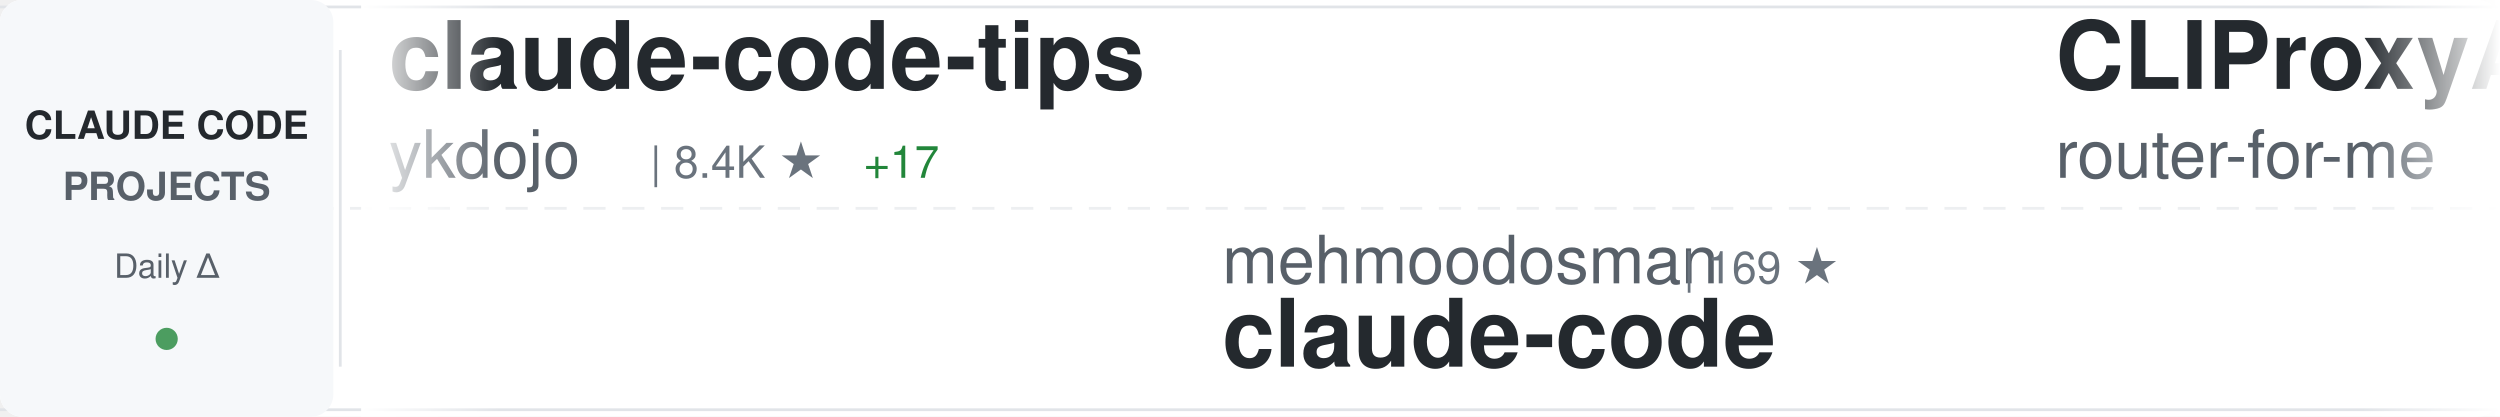
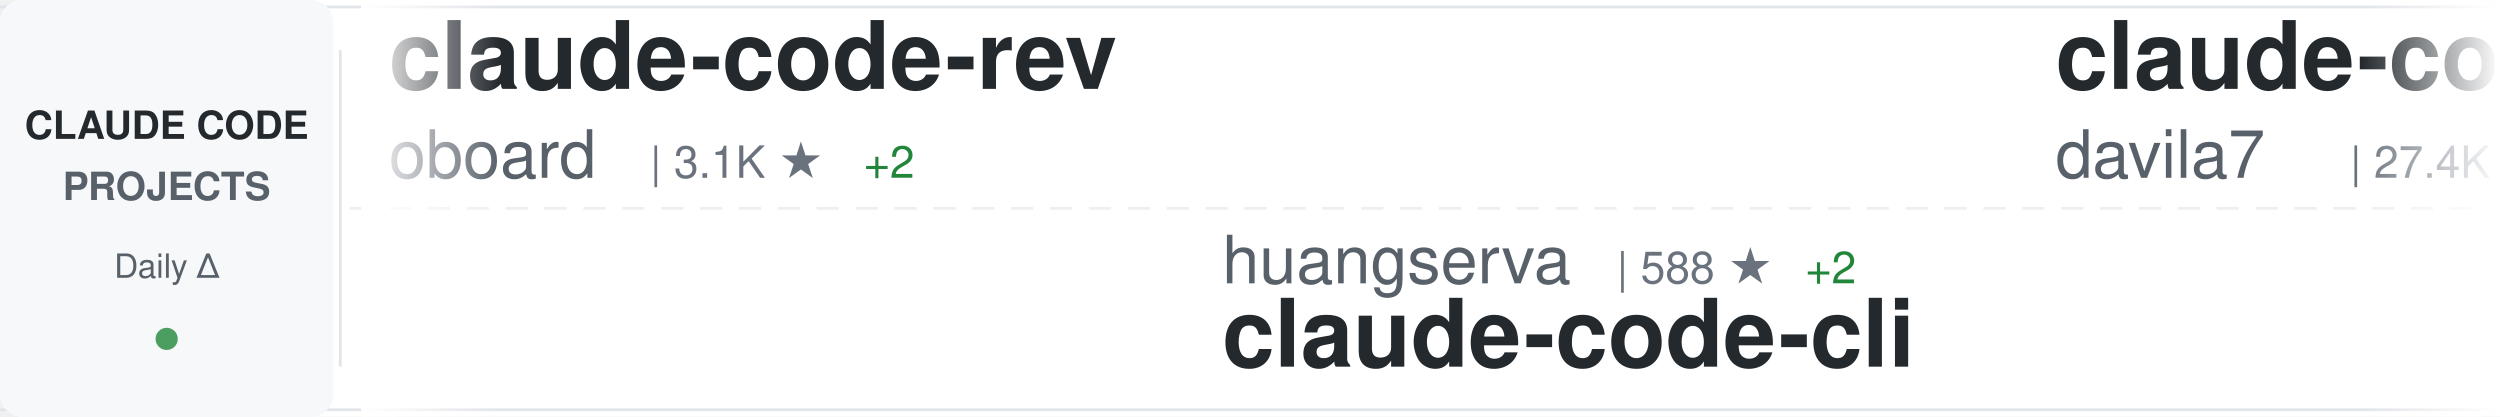
<svg xmlns="http://www.w3.org/2000/svg" width="900" height="150">
  <defs>
    <linearGradient id="awesomeLeftFade" x1="0%" y1="0%" x2="100%" y2="0%">
      <stop offset="0%" style="stop-color:#ffffff;stop-opacity:1" />
      <stop offset="100%" style="stop-color:#ffffff;stop-opacity:0" />
    </linearGradient>
    <linearGradient id="awesomeRightFade" x1="0%" y1="0%" x2="100%" y2="0%">
      <stop offset="0%" style="stop-color:#ffffff;stop-opacity:0" />
      <stop offset="100%" style="stop-color:#ffffff;stop-opacity:1" />
    </linearGradient>
  </defs>
  <rect width="900" height="150" fill="#ffffff" rx="8" />
  <rect x="0" y="2" width="900" height="1" fill="#e1e4e8" />
  <rect x="0" y="147" width="900" height="1" fill="#e1e4e8" />
  <line x1="0" y1="75" x2="900" y2="75" stroke="#e1e4e8" stroke-width="1" stroke-dasharray="8 6" opacity="0.6" />
  <rect x="0" y="0" width="120" height="150" fill="#f6f8fa" rx="8" />
  <text x="60" y="50" font-family="-apple-system, BlinkMacSystemFont, 'Segoe UI', Helvetica, Arial, sans-serif" font-size="14" font-weight="600" fill="#24292e" text-anchor="middle">CLAUDE CODE</text>
  <text x="60" y="72" font-family="-apple-system, BlinkMacSystemFont, 'Segoe UI', Helvetica, Arial, sans-serif" font-size="14" font-weight="600" fill="#586069" text-anchor="middle">PROJECTS</text>
  <text x="60" y="100" font-family="-apple-system, BlinkMacSystemFont, 'Segoe UI', Helvetica, Arial, sans-serif" font-size="12" font-weight="500" fill="#586069" text-anchor="middle">Daily Δ</text>
  <circle cx="60" cy="122" r="4" fill="#22863a" opacity="0.8" />
  <rect x="122" y="18" width="1" height="114" fill="#e1e4e8" />
  <clipPath id="awesomeTickerClip">
    <rect x="130" y="0" width="770" height="150" />
  </clipPath>
  <g clip-path="url(#awesomeTickerClip)">
    <g id="awesomeTickerItems">
      <animateTransform attributeName="transform" attributeType="XML" type="translate" from="0 0" to="-3000 0" dur="54s" repeatCount="indefinite" />
      <g transform="translate(0, 0)">
-         <text x="140" y="32" font-family="-apple-system, BlinkMacSystemFont, 'Segoe UI', Helvetica, Arial, sans-serif" font-size="34" font-weight="600" fill="#24292e">claude-code-tips</text>
-         <text x="140" y="64" font-family="-apple-system, BlinkMacSystemFont, 'Segoe UI', Helvetica, Arial, sans-serif" font-size="24" font-weight="400" fill="#586069">ykdojo</text>
-         <text x="234" y="64" font-family="-apple-system, BlinkMacSystemFont, 'Segoe UI', Helvetica, Arial, sans-serif" font-size="16" font-weight="500" fill="#6a737d">| 8.4K ★</text>
-         <text x="311" y="64" font-family="-apple-system, BlinkMacSystemFont, 'Segoe UI', Helvetica, Arial, sans-serif" font-size="16" font-weight="500" fill="#22863a"> +17</text>
+         <text x="140" y="32" font-family="-apple-system, BlinkMacSystemFont, 'Segoe UI', Helvetica, Arial, sans-serif" font-size="34" font-weight="600" fill="#24292e">claude-code-rev</text>
+         <text x="140" y="64" font-family="-apple-system, BlinkMacSystemFont, 'Segoe UI', Helvetica, Arial, sans-serif" font-size="24" font-weight="400" fill="#586069">oboard</text>
+         <text x="234" y="64" font-family="-apple-system, BlinkMacSystemFont, 'Segoe UI', Helvetica, Arial, sans-serif" font-size="16" font-weight="500" fill="#6a737d">| 3.1K ★</text>
+         <text x="311" y="64" font-family="-apple-system, BlinkMacSystemFont, 'Segoe UI', Helvetica, Arial, sans-serif" font-size="16" font-weight="500" fill="#22863a"> +2</text>
      </g>
      <g transform="translate(300, 0)">
-         <text x="140" y="102" font-family="-apple-system, BlinkMacSystemFont, 'Segoe UI', Helvetica, Arial, sans-serif" font-size="24" font-weight="400" fill="#586069">mehmoodosman</text>
-         <text x="306" y="102" font-family="-apple-system, BlinkMacSystemFont, 'Segoe UI', Helvetica, Arial, sans-serif" font-size="16" font-weight="500" fill="#6a737d">| 169 ★</text>
-         <text x="140" y="132" font-family="-apple-system, BlinkMacSystemFont, 'Segoe UI', Helvetica, Arial, sans-serif" font-size="34" font-weight="600" fill="#24292e">claude-code</text>
+         <text x="140" y="102" font-family="-apple-system, BlinkMacSystemFont, 'Segoe UI', Helvetica, Arial, sans-serif" font-size="24" font-weight="400" fill="#586069">huangserva</text>
+         <text x="282" y="102" font-family="-apple-system, BlinkMacSystemFont, 'Segoe UI', Helvetica, Arial, sans-serif" font-size="16" font-weight="500" fill="#6a737d">| 588 ★</text>
+         <text x="350" y="102" font-family="-apple-system, BlinkMacSystemFont, 'Segoe UI', Helvetica, Arial, sans-serif" font-size="16" font-weight="500" fill="#22863a"> +2</text>
+         <text x="140" y="132" font-family="-apple-system, BlinkMacSystemFont, 'Segoe UI', Helvetica, Arial, sans-serif" font-size="34" font-weight="600" fill="#24292e">claude-code-cli</text>
      </g>
      <g transform="translate(600, 0)">
-         <text x="140" y="32" font-family="-apple-system, BlinkMacSystemFont, 'Segoe UI', Helvetica, Arial, sans-serif" font-size="34" font-weight="600" fill="#24292e">CLIProxyAPI</text>
-         <text x="140" y="64" font-family="-apple-system, BlinkMacSystemFont, 'Segoe UI', Helvetica, Arial, sans-serif" font-size="24" font-weight="400" fill="#586069">router-for-me</text>
-         <text x="318" y="64" font-family="-apple-system, BlinkMacSystemFont, 'Segoe UI', Helvetica, Arial, sans-serif" font-size="16" font-weight="500" fill="#6a737d">| 33.6K ★</text>
-         <text x="404" y="64" font-family="-apple-system, BlinkMacSystemFont, 'Segoe UI', Helvetica, Arial, sans-serif" font-size="16" font-weight="500" fill="#22863a"> +239</text>
+         <text x="140" y="32" font-family="-apple-system, BlinkMacSystemFont, 'Segoe UI', Helvetica, Arial, sans-serif" font-size="34" font-weight="600" fill="#24292e">claude-code-templates</text>
+         <text x="140" y="64" font-family="-apple-system, BlinkMacSystemFont, 'Segoe UI', Helvetica, Arial, sans-serif" font-size="24" font-weight="400" fill="#586069">davila7</text>
+         <text x="246" y="64" font-family="-apple-system, BlinkMacSystemFont, 'Segoe UI', Helvetica, Arial, sans-serif" font-size="16" font-weight="500" fill="#6a737d">| 27.4K ★</text>
+         <text x="332" y="64" font-family="-apple-system, BlinkMacSystemFont, 'Segoe UI', Helvetica, Arial, sans-serif" font-size="16" font-weight="500" fill="#22863a"> +31</text>
      </g>
      <g transform="translate(900, 0)">
-         <text x="140" y="102" font-family="-apple-system, BlinkMacSystemFont, 'Segoe UI', Helvetica, Arial, sans-serif" font-size="24" font-weight="400" fill="#586069">anthropics</text>
-         <text x="282" y="102" font-family="-apple-system, BlinkMacSystemFont, 'Segoe UI', Helvetica, Arial, sans-serif" font-size="16" font-weight="500" fill="#6a737d">| 137.7K ★</text>
-         <text x="377" y="102" font-family="-apple-system, BlinkMacSystemFont, 'Segoe UI', Helvetica, Arial, sans-serif" font-size="16" font-weight="500" fill="#22863a"> +590</text>
-         <text x="140" y="132" font-family="-apple-system, BlinkMacSystemFont, 'Segoe UI', Helvetica, Arial, sans-serif" font-size="34" font-weight="600" fill="#24292e">skills</text>
+         <text x="140" y="102" font-family="-apple-system, BlinkMacSystemFont, 'Segoe UI', Helvetica, Arial, sans-serif" font-size="24" font-weight="400" fill="#586069">alejandrobalderas</text>
+         <text x="366" y="102" font-family="-apple-system, BlinkMacSystemFont, 'Segoe UI', Helvetica, Arial, sans-serif" font-size="16" font-weight="500" fill="#6a737d">| 1.9K ★</text>
+         <text x="443" y="102" font-family="-apple-system, BlinkMacSystemFont, 'Segoe UI', Helvetica, Arial, sans-serif" font-size="16" font-weight="500" fill="#22863a"> +6</text>
+         <text x="140" y="132" font-family="-apple-system, BlinkMacSystemFont, 'Segoe UI', Helvetica, Arial, sans-serif" font-size="34" font-weight="600" fill="#24292e">claude-code-from-source</text>
      </g>
      <g transform="translate(1200, 0)">
-         <text x="140" y="32" font-family="-apple-system, BlinkMacSystemFont, 'Segoe UI', Helvetica, Arial, sans-serif" font-size="34" font-weight="600" fill="#24292e">sc-claude-code-files</text>
-         <text x="140" y="64" font-family="-apple-system, BlinkMacSystemFont, 'Segoe UI', Helvetica, Arial, sans-serif" font-size="24" font-weight="400" fill="#586069">https-deeplearning-ai</text>
-         <text x="414" y="64" font-family="-apple-system, BlinkMacSystemFont, 'Segoe UI', Helvetica, Arial, sans-serif" font-size="16" font-weight="500" fill="#6a737d">| 514 ★</text>
-         <text x="482" y="64" font-family="-apple-system, BlinkMacSystemFont, 'Segoe UI', Helvetica, Arial, sans-serif" font-size="16" font-weight="500" fill="#22863a"> +2</text>
+         <text x="140" y="32" font-family="-apple-system, BlinkMacSystemFont, 'Segoe UI', Helvetica, Arial, sans-serif" font-size="34" font-weight="600" fill="#24292e">Claude-Code-Game-Studios</text>
+         <text x="140" y="64" font-family="-apple-system, BlinkMacSystemFont, 'Segoe UI', Helvetica, Arial, sans-serif" font-size="24" font-weight="400" fill="#586069">Donchitos</text>
+         <text x="270" y="64" font-family="-apple-system, BlinkMacSystemFont, 'Segoe UI', Helvetica, Arial, sans-serif" font-size="16" font-weight="500" fill="#6a737d">| 19.4K ★</text>
+         <text x="356" y="64" font-family="-apple-system, BlinkMacSystemFont, 'Segoe UI', Helvetica, Arial, sans-serif" font-size="16" font-weight="500" fill="#22863a"> +203</text>
      </g>
      <g transform="translate(1500, 0)">
-         <text x="140" y="102" font-family="-apple-system, BlinkMacSystemFont, 'Segoe UI', Helvetica, Arial, sans-serif" font-size="24" font-weight="400" fill="#586069">davila7</text>
-         <text x="246" y="102" font-family="-apple-system, BlinkMacSystemFont, 'Segoe UI', Helvetica, Arial, sans-serif" font-size="16" font-weight="500" fill="#6a737d">| 27.4K ★</text>
-         <text x="332" y="102" font-family="-apple-system, BlinkMacSystemFont, 'Segoe UI', Helvetica, Arial, sans-serif" font-size="16" font-weight="500" fill="#22863a"> +31</text>
-         <text x="140" y="132" font-family="-apple-system, BlinkMacSystemFont, 'Segoe UI', Helvetica, Arial, sans-serif" font-size="34" font-weight="600" fill="#24292e">claude-code-templates</text>
+         <text x="140" y="102" font-family="-apple-system, BlinkMacSystemFont, 'Segoe UI', Helvetica, Arial, sans-serif" font-size="24" font-weight="400" fill="#586069">RichardAtCT</text>
+         <text x="294" y="102" font-family="-apple-system, BlinkMacSystemFont, 'Segoe UI', Helvetica, Arial, sans-serif" font-size="16" font-weight="500" fill="#6a737d">| 2.6K ★</text>
+         <text x="371" y="102" font-family="-apple-system, BlinkMacSystemFont, 'Segoe UI', Helvetica, Arial, sans-serif" font-size="16" font-weight="500" fill="#22863a"> +3</text>
+         <text x="140" y="132" font-family="-apple-system, BlinkMacSystemFont, 'Segoe UI', Helvetica, Arial, sans-serif" font-size="34" font-weight="600" fill="#24292e">claude-code-telegram</text>
      </g>
      <g transform="translate(1800, 0)">
-         <text x="140" y="32" font-family="-apple-system, BlinkMacSystemFont, 'Segoe UI', Helvetica, Arial, sans-serif" font-size="34" font-weight="600" fill="#24292e">claude-code</text>
-         <text x="140" y="64" font-family="-apple-system, BlinkMacSystemFont, 'Segoe UI', Helvetica, Arial, sans-serif" font-size="24" font-weight="400" fill="#586069">isboyjc</text>
-         <text x="246" y="64" font-family="-apple-system, BlinkMacSystemFont, 'Segoe UI', Helvetica, Arial, sans-serif" font-size="16" font-weight="500" fill="#6a737d">| 156 ★</text>
+         <text x="140" y="32" font-family="-apple-system, BlinkMacSystemFont, 'Segoe UI', Helvetica, Arial, sans-serif" font-size="34" font-weight="600" fill="#24292e">claude-code-ultimate-gui...</text>
+         <text x="140" y="64" font-family="-apple-system, BlinkMacSystemFont, 'Segoe UI', Helvetica, Arial, sans-serif" font-size="24" font-weight="400" fill="#586069">FlorianBruniaux</text>
+         <text x="342" y="64" font-family="-apple-system, BlinkMacSystemFont, 'Segoe UI', Helvetica, Arial, sans-serif" font-size="16" font-weight="500" fill="#6a737d">| 4.4K ★</text>
+         <text x="419" y="64" font-family="-apple-system, BlinkMacSystemFont, 'Segoe UI', Helvetica, Arial, sans-serif" font-size="16" font-weight="500" fill="#22863a"> +16</text>
      </g>
      <g transform="translate(2100, 0)">
-         <text x="140" y="102" font-family="-apple-system, BlinkMacSystemFont, 'Segoe UI', Helvetica, Arial, sans-serif" font-size="24" font-weight="400" fill="#586069">chauncygu</text>
-         <text x="270" y="102" font-family="-apple-system, BlinkMacSystemFont, 'Segoe UI', Helvetica, Arial, sans-serif" font-size="16" font-weight="500" fill="#6a737d">| 2.5K ★</text>
-         <text x="347" y="102" font-family="-apple-system, BlinkMacSystemFont, 'Segoe UI', Helvetica, Arial, sans-serif" font-size="16" font-weight="500" fill="#22863a"> +4</text>
-         <text x="140" y="132" font-family="-apple-system, BlinkMacSystemFont, 'Segoe UI', Helvetica, Arial, sans-serif" font-size="34" font-weight="600" fill="#24292e">collection-claude-code-s...</text>
+         <text x="140" y="102" font-family="-apple-system, BlinkMacSystemFont, 'Segoe UI', Helvetica, Arial, sans-serif" font-size="24" font-weight="400" fill="#586069">feiskyer</text>
+         <text x="258" y="102" font-family="-apple-system, BlinkMacSystemFont, 'Segoe UI', Helvetica, Arial, sans-serif" font-size="16" font-weight="500" fill="#6a737d">| 1.5K ★</text>
+         <text x="335" y="102" font-family="-apple-system, BlinkMacSystemFont, 'Segoe UI', Helvetica, Arial, sans-serif" font-size="16" font-weight="500" fill="#22863a"> +2</text>
+         <text x="140" y="132" font-family="-apple-system, BlinkMacSystemFont, 'Segoe UI', Helvetica, Arial, sans-serif" font-size="34" font-weight="600" fill="#24292e">claude-code-settings</text>
      </g>
      <g transform="translate(2400, 0)">
-         <text x="140" y="32" font-family="-apple-system, BlinkMacSystemFont, 'Segoe UI', Helvetica, Arial, sans-serif" font-size="34" font-weight="600" fill="#24292e">claude-skills</text>
-         <text x="140" y="64" font-family="-apple-system, BlinkMacSystemFont, 'Segoe UI', Helvetica, Arial, sans-serif" font-size="24" font-weight="400" fill="#586069">alirezarezvani</text>
-         <text x="330" y="64" font-family="-apple-system, BlinkMacSystemFont, 'Segoe UI', Helvetica, Arial, sans-serif" font-size="16" font-weight="500" fill="#6a737d">| 15.5K ★</text>
-         <text x="416" y="64" font-family="-apple-system, BlinkMacSystemFont, 'Segoe UI', Helvetica, Arial, sans-serif" font-size="16" font-weight="500" fill="#22863a"> +163</text>
+         <text x="140" y="32" font-family="-apple-system, BlinkMacSystemFont, 'Segoe UI', Helvetica, Arial, sans-serif" font-size="34" font-weight="600" fill="#24292e">Claude-Code-Workflow</text>
+         <text x="140" y="64" font-family="-apple-system, BlinkMacSystemFont, 'Segoe UI', Helvetica, Arial, sans-serif" font-size="24" font-weight="400" fill="#586069">catlog22</text>
+         <text x="258" y="64" font-family="-apple-system, BlinkMacSystemFont, 'Segoe UI', Helvetica, Arial, sans-serif" font-size="16" font-weight="500" fill="#6a737d">| 2.0K ★</text>
+         <text x="335" y="64" font-family="-apple-system, BlinkMacSystemFont, 'Segoe UI', Helvetica, Arial, sans-serif" font-size="16" font-weight="500" fill="#22863a"> +4</text>
      </g>
      <g transform="translate(2700, 0)">
-         <text x="140" y="102" font-family="-apple-system, BlinkMacSystemFont, 'Segoe UI', Helvetica, Arial, sans-serif" font-size="24" font-weight="400" fill="#586069">lorryjovens-hub</text>
-         <text x="342" y="102" font-family="-apple-system, BlinkMacSystemFont, 'Segoe UI', Helvetica, Arial, sans-serif" font-size="16" font-weight="500" fill="#6a737d">| 1.6K ★</text>
-         <text x="419" y="102" font-family="-apple-system, BlinkMacSystemFont, 'Segoe UI', Helvetica, Arial, sans-serif" font-size="16" font-weight="500" fill="#22863a"> +1</text>
-         <text x="140" y="132" font-family="-apple-system, BlinkMacSystemFont, 'Segoe UI', Helvetica, Arial, sans-serif" font-size="34" font-weight="600" fill="#24292e">claude-code-rust</text>
+         <text x="140" y="102" font-family="-apple-system, BlinkMacSystemFont, 'Segoe UI', Helvetica, Arial, sans-serif" font-size="24" font-weight="400" fill="#586069">SeemSeam</text>
+         <text x="258" y="102" font-family="-apple-system, BlinkMacSystemFont, 'Segoe UI', Helvetica, Arial, sans-serif" font-size="16" font-weight="500" fill="#6a737d">| 2.7K ★</text>
+         <text x="335" y="102" font-family="-apple-system, BlinkMacSystemFont, 'Segoe UI', Helvetica, Arial, sans-serif" font-size="16" font-weight="500" fill="#22863a"> +16</text>
+         <text x="140" y="132" font-family="-apple-system, BlinkMacSystemFont, 'Segoe UI', Helvetica, Arial, sans-serif" font-size="34" font-weight="600" fill="#24292e">claude_codex_bridge</text>
      </g>
      <g transform="translate(3000, 0)">
-         <text x="140" y="32" font-family="-apple-system, BlinkMacSystemFont, 'Segoe UI', Helvetica, Arial, sans-serif" font-size="34" font-weight="600" fill="#24292e">claude-code-tips</text>
-         <text x="140" y="64" font-family="-apple-system, BlinkMacSystemFont, 'Segoe UI', Helvetica, Arial, sans-serif" font-size="24" font-weight="400" fill="#586069">ykdojo</text>
-         <text x="234" y="64" font-family="-apple-system, BlinkMacSystemFont, 'Segoe UI', Helvetica, Arial, sans-serif" font-size="16" font-weight="500" fill="#6a737d">| 8.4K ★</text>
-         <text x="311" y="64" font-family="-apple-system, BlinkMacSystemFont, 'Segoe UI', Helvetica, Arial, sans-serif" font-size="16" font-weight="500" fill="#22863a"> +17</text>
+         <text x="140" y="32" font-family="-apple-system, BlinkMacSystemFont, 'Segoe UI', Helvetica, Arial, sans-serif" font-size="34" font-weight="600" fill="#24292e">claude-code-rev</text>
+         <text x="140" y="64" font-family="-apple-system, BlinkMacSystemFont, 'Segoe UI', Helvetica, Arial, sans-serif" font-size="24" font-weight="400" fill="#586069">oboard</text>
+         <text x="234" y="64" font-family="-apple-system, BlinkMacSystemFont, 'Segoe UI', Helvetica, Arial, sans-serif" font-size="16" font-weight="500" fill="#6a737d">| 3.1K ★</text>
+         <text x="311" y="64" font-family="-apple-system, BlinkMacSystemFont, 'Segoe UI', Helvetica, Arial, sans-serif" font-size="16" font-weight="500" fill="#22863a"> +2</text>
      </g>
      <g transform="translate(3300, 0)">
-         <text x="140" y="102" font-family="-apple-system, BlinkMacSystemFont, 'Segoe UI', Helvetica, Arial, sans-serif" font-size="24" font-weight="400" fill="#586069">mehmoodosman</text>
-         <text x="306" y="102" font-family="-apple-system, BlinkMacSystemFont, 'Segoe UI', Helvetica, Arial, sans-serif" font-size="16" font-weight="500" fill="#6a737d">| 169 ★</text>
-         <text x="140" y="132" font-family="-apple-system, BlinkMacSystemFont, 'Segoe UI', Helvetica, Arial, sans-serif" font-size="34" font-weight="600" fill="#24292e">claude-code</text>
+         <text x="140" y="102" font-family="-apple-system, BlinkMacSystemFont, 'Segoe UI', Helvetica, Arial, sans-serif" font-size="24" font-weight="400" fill="#586069">huangserva</text>
+         <text x="282" y="102" font-family="-apple-system, BlinkMacSystemFont, 'Segoe UI', Helvetica, Arial, sans-serif" font-size="16" font-weight="500" fill="#6a737d">| 588 ★</text>
+         <text x="350" y="102" font-family="-apple-system, BlinkMacSystemFont, 'Segoe UI', Helvetica, Arial, sans-serif" font-size="16" font-weight="500" fill="#22863a"> +2</text>
+         <text x="140" y="132" font-family="-apple-system, BlinkMacSystemFont, 'Segoe UI', Helvetica, Arial, sans-serif" font-size="34" font-weight="600" fill="#24292e">claude-code-cli</text>
      </g>
      <g transform="translate(3600, 0)">
-         <text x="140" y="32" font-family="-apple-system, BlinkMacSystemFont, 'Segoe UI', Helvetica, Arial, sans-serif" font-size="34" font-weight="600" fill="#24292e">CLIProxyAPI</text>
-         <text x="140" y="64" font-family="-apple-system, BlinkMacSystemFont, 'Segoe UI', Helvetica, Arial, sans-serif" font-size="24" font-weight="400" fill="#586069">router-for-me</text>
-         <text x="318" y="64" font-family="-apple-system, BlinkMacSystemFont, 'Segoe UI', Helvetica, Arial, sans-serif" font-size="16" font-weight="500" fill="#6a737d">| 33.6K ★</text>
-         <text x="404" y="64" font-family="-apple-system, BlinkMacSystemFont, 'Segoe UI', Helvetica, Arial, sans-serif" font-size="16" font-weight="500" fill="#22863a"> +239</text>
+         <text x="140" y="32" font-family="-apple-system, BlinkMacSystemFont, 'Segoe UI', Helvetica, Arial, sans-serif" font-size="34" font-weight="600" fill="#24292e">claude-code-templates</text>
+         <text x="140" y="64" font-family="-apple-system, BlinkMacSystemFont, 'Segoe UI', Helvetica, Arial, sans-serif" font-size="24" font-weight="400" fill="#586069">davila7</text>
+         <text x="246" y="64" font-family="-apple-system, BlinkMacSystemFont, 'Segoe UI', Helvetica, Arial, sans-serif" font-size="16" font-weight="500" fill="#6a737d">| 27.4K ★</text>
+         <text x="332" y="64" font-family="-apple-system, BlinkMacSystemFont, 'Segoe UI', Helvetica, Arial, sans-serif" font-size="16" font-weight="500" fill="#22863a"> +31</text>
      </g>
      <g transform="translate(3900, 0)">
-         <text x="140" y="102" font-family="-apple-system, BlinkMacSystemFont, 'Segoe UI', Helvetica, Arial, sans-serif" font-size="24" font-weight="400" fill="#586069">anthropics</text>
-         <text x="282" y="102" font-family="-apple-system, BlinkMacSystemFont, 'Segoe UI', Helvetica, Arial, sans-serif" font-size="16" font-weight="500" fill="#6a737d">| 137.7K ★</text>
-         <text x="377" y="102" font-family="-apple-system, BlinkMacSystemFont, 'Segoe UI', Helvetica, Arial, sans-serif" font-size="16" font-weight="500" fill="#22863a"> +590</text>
-         <text x="140" y="132" font-family="-apple-system, BlinkMacSystemFont, 'Segoe UI', Helvetica, Arial, sans-serif" font-size="34" font-weight="600" fill="#24292e">skills</text>
+         <text x="140" y="102" font-family="-apple-system, BlinkMacSystemFont, 'Segoe UI', Helvetica, Arial, sans-serif" font-size="24" font-weight="400" fill="#586069">alejandrobalderas</text>
+         <text x="366" y="102" font-family="-apple-system, BlinkMacSystemFont, 'Segoe UI', Helvetica, Arial, sans-serif" font-size="16" font-weight="500" fill="#6a737d">| 1.9K ★</text>
+         <text x="443" y="102" font-family="-apple-system, BlinkMacSystemFont, 'Segoe UI', Helvetica, Arial, sans-serif" font-size="16" font-weight="500" fill="#22863a"> +6</text>
+         <text x="140" y="132" font-family="-apple-system, BlinkMacSystemFont, 'Segoe UI', Helvetica, Arial, sans-serif" font-size="34" font-weight="600" fill="#24292e">claude-code-from-source</text>
      </g>
    </g>
  </g>
  <rect x="130" y="0" width="50" height="150" fill="url(#awesomeLeftFade)" />
  <rect x="850" y="0" width="50" height="150" fill="url(#awesomeRightFade)" />
</svg>
